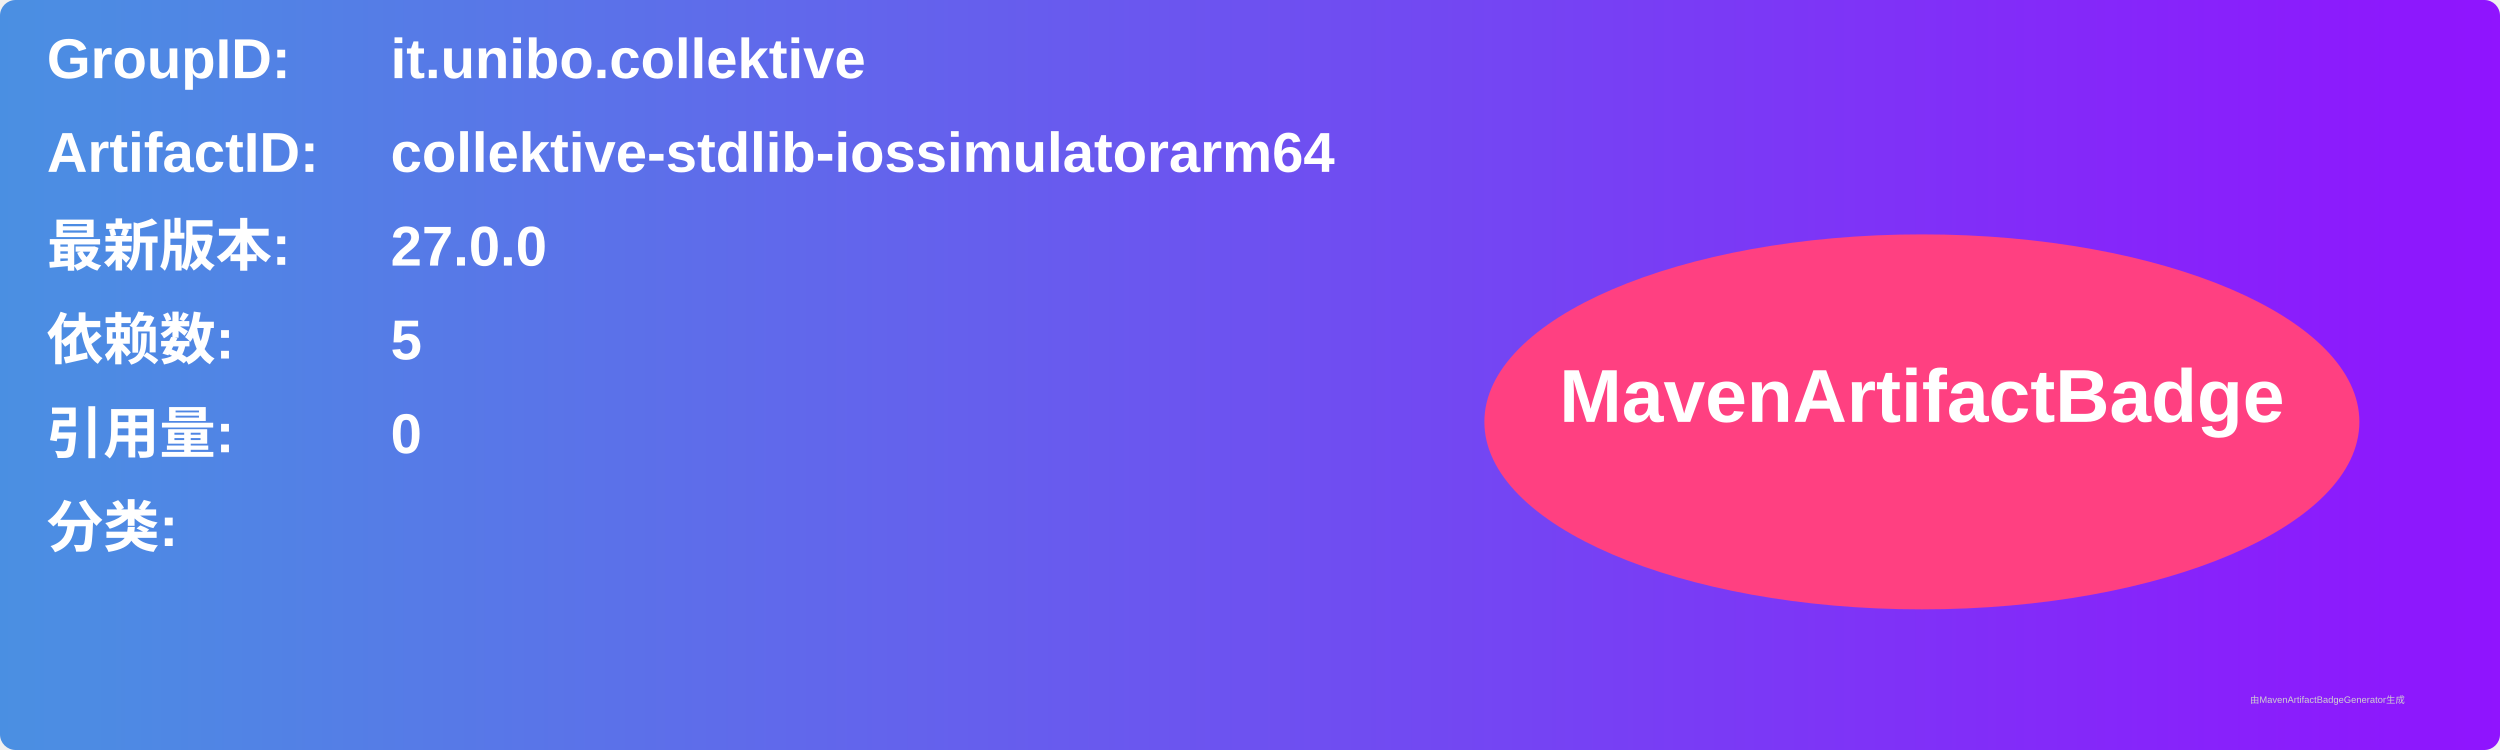
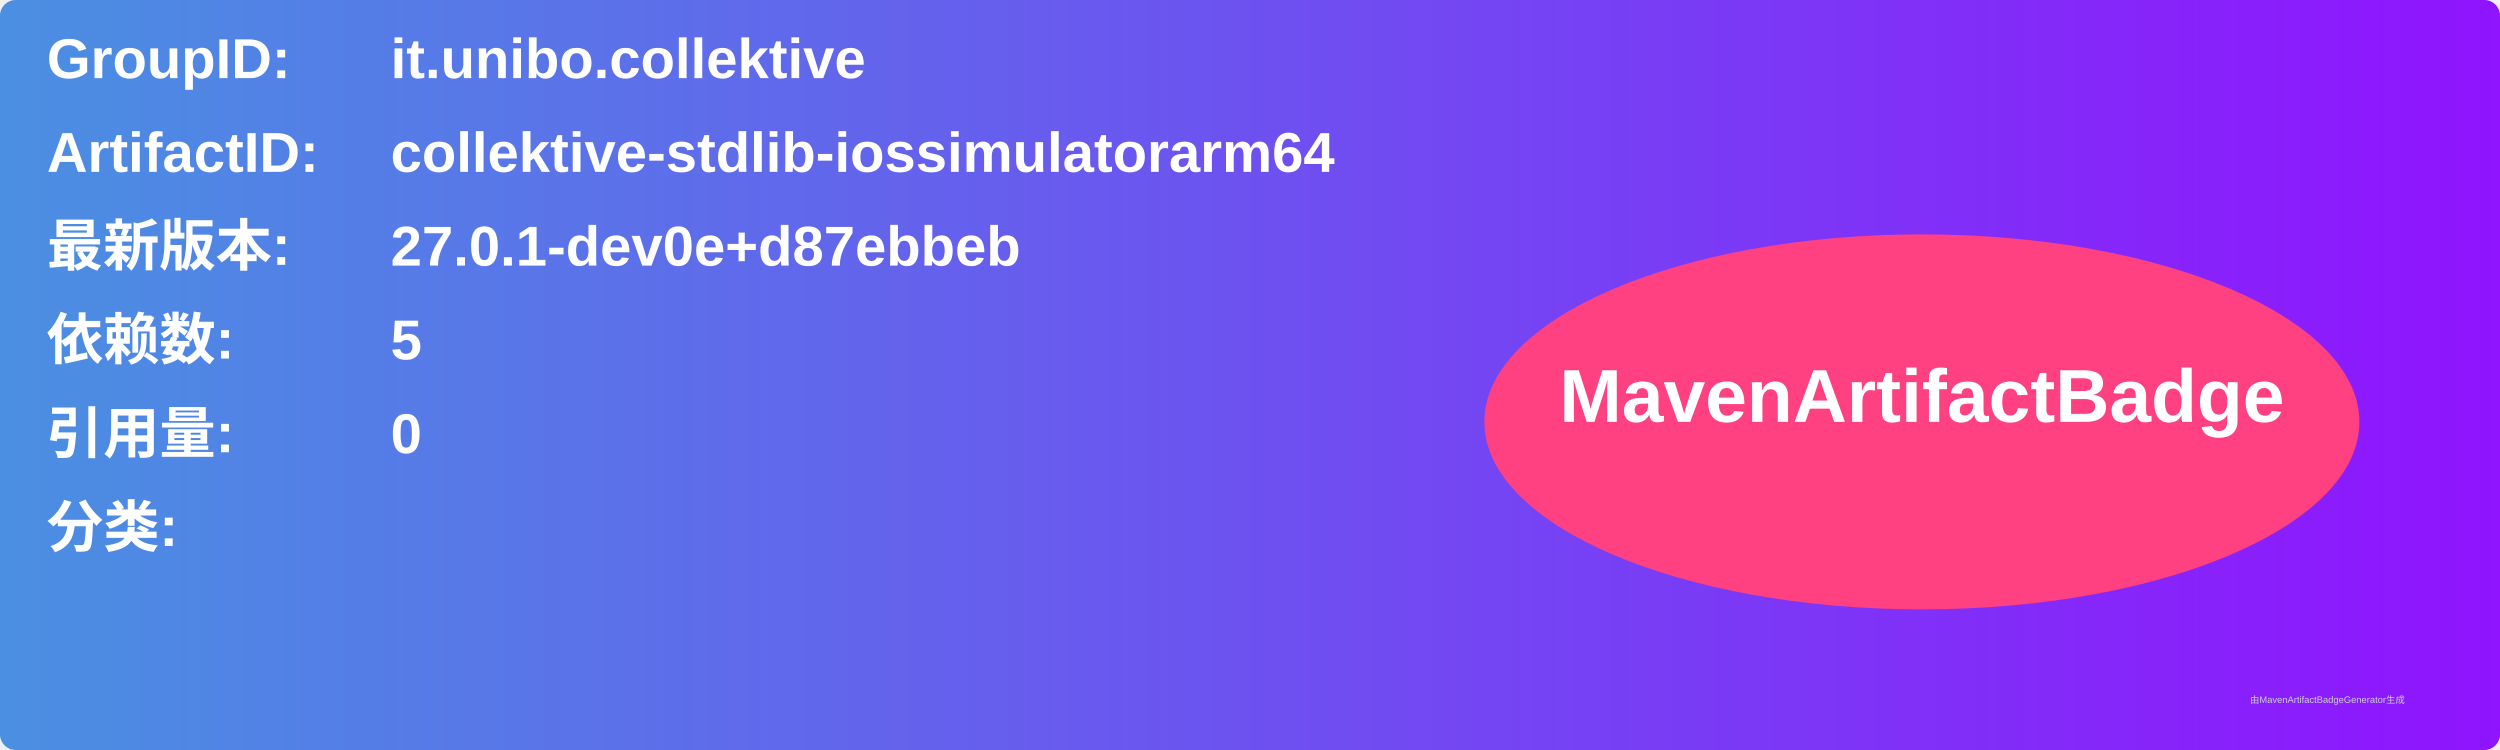
<svg xmlns="http://www.w3.org/2000/svg" width="800" height="240" viewBox="0 0 800 240">
  <linearGradient id="grad" x1="0%" y1="0%" x2="100%" y2="0%">
    <stop offset="0%" stop-color="#4a90e2" />
    <stop offset="100%" stop-color="#9013fe" />
  </linearGradient>
  <rect width="100%" height="100%" rx="5" ry="5" fill="url(#grad)" />
  <g transform="translate(15, 15)">
    <text x="0" y="10" font-family="Arial" font-size="18" fill="white" font-weight="bold" width="260">GroupID:</text>
    <text x="110" y="10" font-family="Arial" font-size="18" fill="white" font-weight="bold" width="460">it.unibo.collektive</text>
    <text x="0" y="40" font-family="Arial" font-size="18" fill="white" font-weight="bold" width="260">ArtifactID:</text>
    <text x="110" y="40" font-family="Arial" font-size="18" fill="white" font-weight="bold" width="460">collektive-stdlib-iossimulatorarm64</text>
    <text x="0" y="70" font-family="Arial" font-size="18" fill="white" font-weight="bold">最新版本:</text>
    <text x="110" y="70" font-family="Arial" font-size="18" fill="white" font-weight="bold">
-       <tspan font-weight="bold">27.0.0</tspan>
+       <tspan font-weight="bold">27.0.1-dev0e+d87ebbeb</tspan>
    </text>
    <text x="0" y="100" font-family="Arial" font-size="18" fill="white" font-weight="bold">依赖数: </text>
    <text x="110" y="100" font-family="Arial" font-size="18" fill="white">
      <tspan font-weight="bold">5</tspan>
    </text>
    <text x="0" y="130" font-family="Arial" font-size="18" fill="white" font-weight="bold">引用量: </text>
    <text x="110" y="130" font-family="Arial" font-size="18" fill="white">
      <tspan font-weight="bold">0</tspan>
    </text>
    <text x="0" y="160" font-family="Arial" font-size="18" fill="white" font-weight="bold">分类:</text>
    <text x="10" y="190" font-family="Arial" font-size="10" fill="white">
      <tspan font-weight="bold" />
    </text>
    <ellipse cx="600" cy="120" rx="140" ry="60" fill="#ff4081" />
    <text x="600" y="120" text-anchor="middle" font-family="Arial" font-size="24" fill="white" font-weight="bold">MavenArtifactBadge</text>
  </g>
  <text x="720" y="225" font-family="Arial" font-size="3" fill="#d0d0d0">由MavenArtifactBadgeGenerator生成</text>
</svg>
